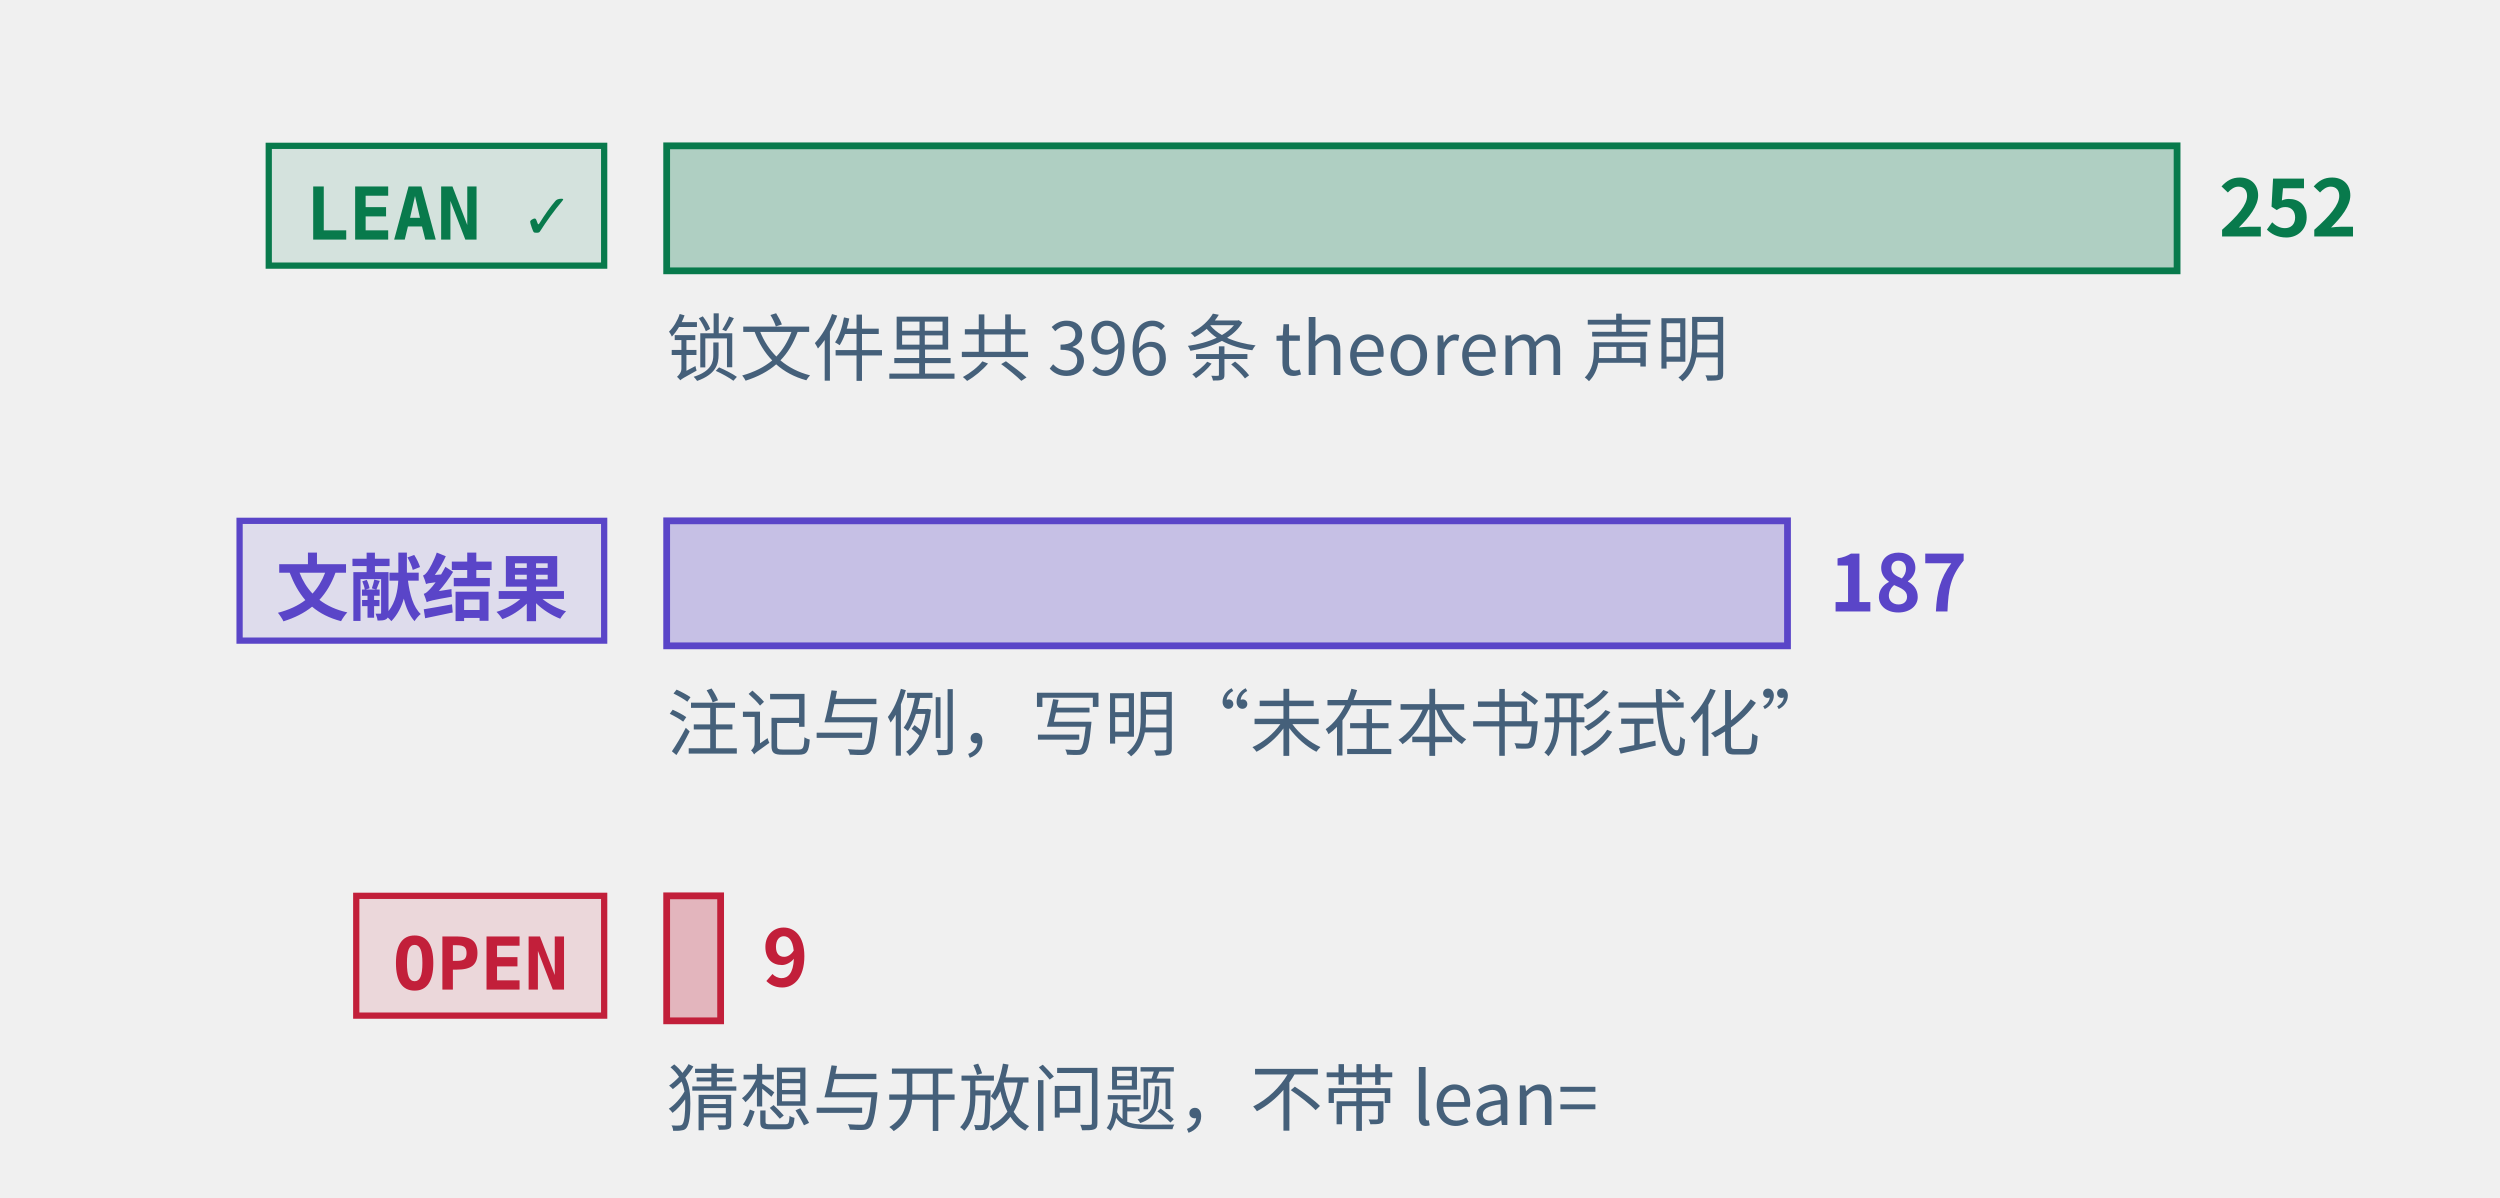
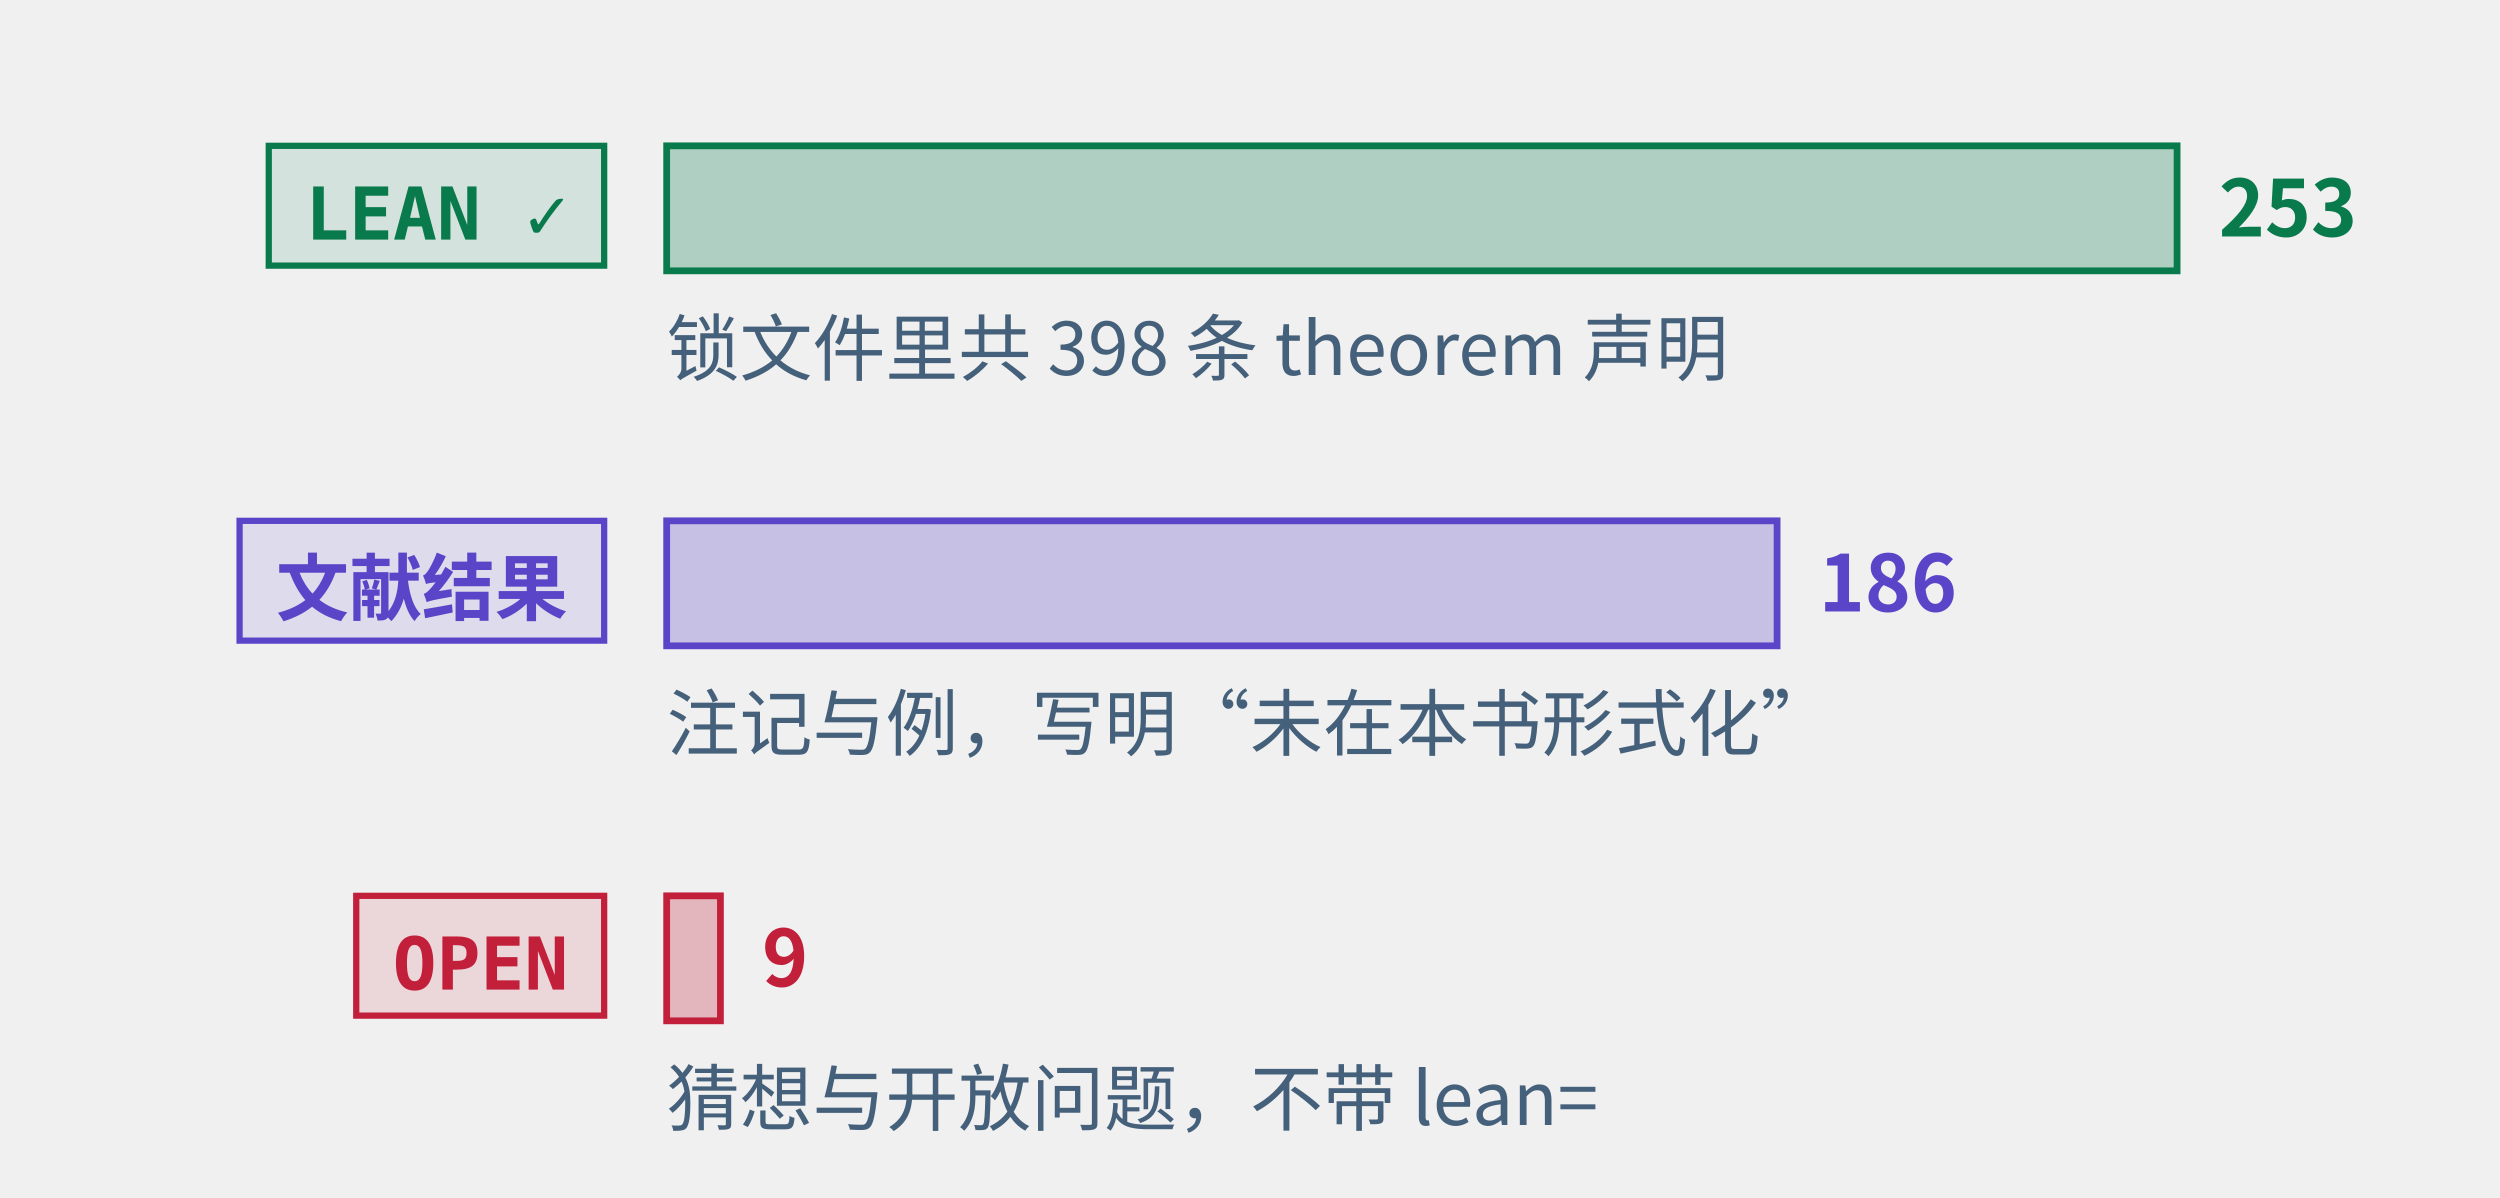
<svg xmlns="http://www.w3.org/2000/svg" class="tr-fig" data-tr-fig="prelude-three-tiers" data-lang="zh" viewBox="0 0 480 230" width="480" height="230" font-family="'Noto Sans SC', 'Noto Sans CJK SC', 'Source Sans 3', 'PingFang SC', 'Microsoft YaHei', system-ui, sans-serif" role="img" aria-label="三条横条，各配一个标签。最上面一条绿色，标签 LEAN ✓，是带 Lean 引用的定理、引理、命题与推论的条数，最长；中间一条紫色，标签“文献结果”，是标明文献结果的注记与例的条数；最下面一条红色，标签 OPEN，是开放猜想与开放问题的条数，很短。每条横条末端写着条数，绿色一条下面另注锁文件里 theorem 声明的条数。">
  <style>.ts-ink{stroke:#0b1622}.tf-ink{fill:#0b1622}.ts-dim{stroke:#45607a}.tf-dim{fill:#45607a}.ts-faint{stroke:#9db3c4}.tf-faint{fill:#9db3c4}.ts-edge{stroke:#b9d0dd}.tf-edge{fill:#b9d0dd}.ts-hot{stroke:#5f9bb5}.tf-hot{fill:#5f9bb5}.ts-bg{stroke:#ffffff}.tf-bg{fill:#ffffff}.ts-panel{stroke:#eef5f9}.tf-panel{fill:#eef5f9}.ts-sheet{stroke:#f7fbfd}.tf-sheet{fill:#f7fbfd}.ts-cyan{stroke:#007c8a}.tf-cyan{fill:#007c8a}.ts-magenta{stroke:#b0128f}.tf-magenta{fill:#b0128f}.ts-amber{stroke:#946200}.tf-amber{fill:#946200}.ts-violet{stroke:#5a45c8}.tf-violet{fill:#5a45c8}.ts-ok{stroke:#087a4c}.tf-ok{fill:#087a4c}.ts-warn{stroke:#c21f3a}.tf-warn{fill:#c21f3a}.ts-blue{stroke:#1d5fd0}.tf-blue{fill:#1d5fd0}.ts-orange{stroke:#b85410}.tf-orange{fill:#b85410}.ts-sigma{stroke:#28405a}.tf-sigma{fill:#28405a}@media (prefers-color-scheme:dark){.ts-ink{stroke:#d4efff}.tf-ink{fill:#d4efff}.ts-dim{stroke:#6f8ea5}.tf-dim{fill:#6f8ea5}.ts-faint{stroke:#34506a}.tf-faint{fill:#34506a}.ts-edge{stroke:#143049}.tf-edge{fill:#143049}.ts-hot{stroke:#1f5d7c}.tf-hot{fill:#1f5d7c}.ts-bg{stroke:#03060c}.tf-bg{fill:#03060c}.ts-panel{stroke:#07101b}.tf-panel{fill:#07101b}.ts-sheet{stroke:#050c16}.tf-sheet{fill:#050c16}.ts-cyan{stroke:#19f0ff}.tf-cyan{fill:#19f0ff}.ts-magenta{stroke:#ff2fd0}.tf-magenta{fill:#ff2fd0}.ts-amber{stroke:#ffc83d}.tf-amber{fill:#ffc83d}.ts-violet{stroke:#9d8cff}.tf-violet{fill:#9d8cff}.ts-ok{stroke:#46ffb2}.tf-ok{fill:#46ffb2}.ts-warn{stroke:#ff5064}.tf-warn{fill:#ff5064}.ts-blue{stroke:#2a7bff}.tf-blue{fill:#2a7bff}.ts-orange{stroke:#ff8a3c}.tf-orange{fill:#ff8a3c}.ts-sigma{stroke:#cfe3ff}.tf-sigma{fill:#cfe3ff}}</style>
  <rect x="51.6" y="28" width="64.4" height="23" class="ts-ok tf-ok" stroke-width="1.2" fill-opacity="0.12" />
  <text class="tf-ok tr-fig-mono" x="58.6" y="46" font-size="14" font-family="'JetBrains Mono', 'DejaVu Sans Mono', ui-monospace, Menlo, Consolas, monospace" font-weight="600">LEAN ✓</text>
  <rect x="128" y="28" width="290" height="24" class="ts-ok tf-ok" stroke-width="1.3" fill-opacity="0.28" />
-   <text class="tf-ok" x="426" y="45.4" font-size="15" font-weight="600">252</text>
+   <text class="tf-ok" x="426" y="45.4" font-size="15" font-weight="600">253</text>
  <rect x="46" y="100" width="70" height="23" class="ts-violet tf-violet" stroke-width="1.2" fill-opacity="0.12" />
  <text class="tf-violet tr-fig-mono" x="53" y="118" font-size="14" font-family="'JetBrains Mono', 'DejaVu Sans Mono', ui-monospace, Menlo, Consolas, monospace" font-weight="600">文献结果</text>
-   <rect x="128" y="100" width="215.2" height="24" class="ts-violet tf-violet" stroke-width="1.3" fill-opacity="0.28" />
-   <text class="tf-violet" x="351.2" y="117.4" font-size="15" font-weight="600">187</text>
+   <rect x="128" y="100" width="213.2" height="24" class="ts-violet tf-violet" stroke-width="1.3" fill-opacity="0.28" />
+   <text class="tf-violet" x="349.2" y="117.4" font-size="15" font-weight="600">186</text>
  <rect x="68.4" y="172" width="47.6" height="23" class="ts-warn tf-warn" stroke-width="1.2" fill-opacity="0.12" />
  <text class="tf-warn tr-fig-mono" x="75.4" y="190" font-size="14" font-family="'JetBrains Mono', 'DejaVu Sans Mono', ui-monospace, Menlo, Consolas, monospace" font-weight="600">OPEN</text>
-   <rect x="128" y="172" width="10.36" height="24" class="ts-warn tf-warn" stroke-width="1.3" fill-opacity="0.28" />
-   <text class="tf-warn" x="146.36" y="189.4" font-size="15" font-weight="600">9</text>
-   <text class="tf-dim" x="128" y="72" font-size="14">锁文件里共 396 条 theorem 声明</text>
+   <rect x="128" y="172" width="10.32" height="24" class="ts-warn tf-warn" stroke-width="1.3" fill-opacity="0.28" />
+   <text class="tf-warn" x="146.32" y="189.4" font-size="15" font-weight="600">9</text>
+   <text class="tf-dim" x="128" y="72" font-size="14">锁文件里共 398 条 theorem 声明</text>
  <text class="tf-dim" x="128" y="144" font-size="14">注记与例，写明“未在本书形式化”</text>
  <text class="tf-dim" x="128" y="216" font-size="14">猜想与开放问题，不带 lean=</text>
</svg>
